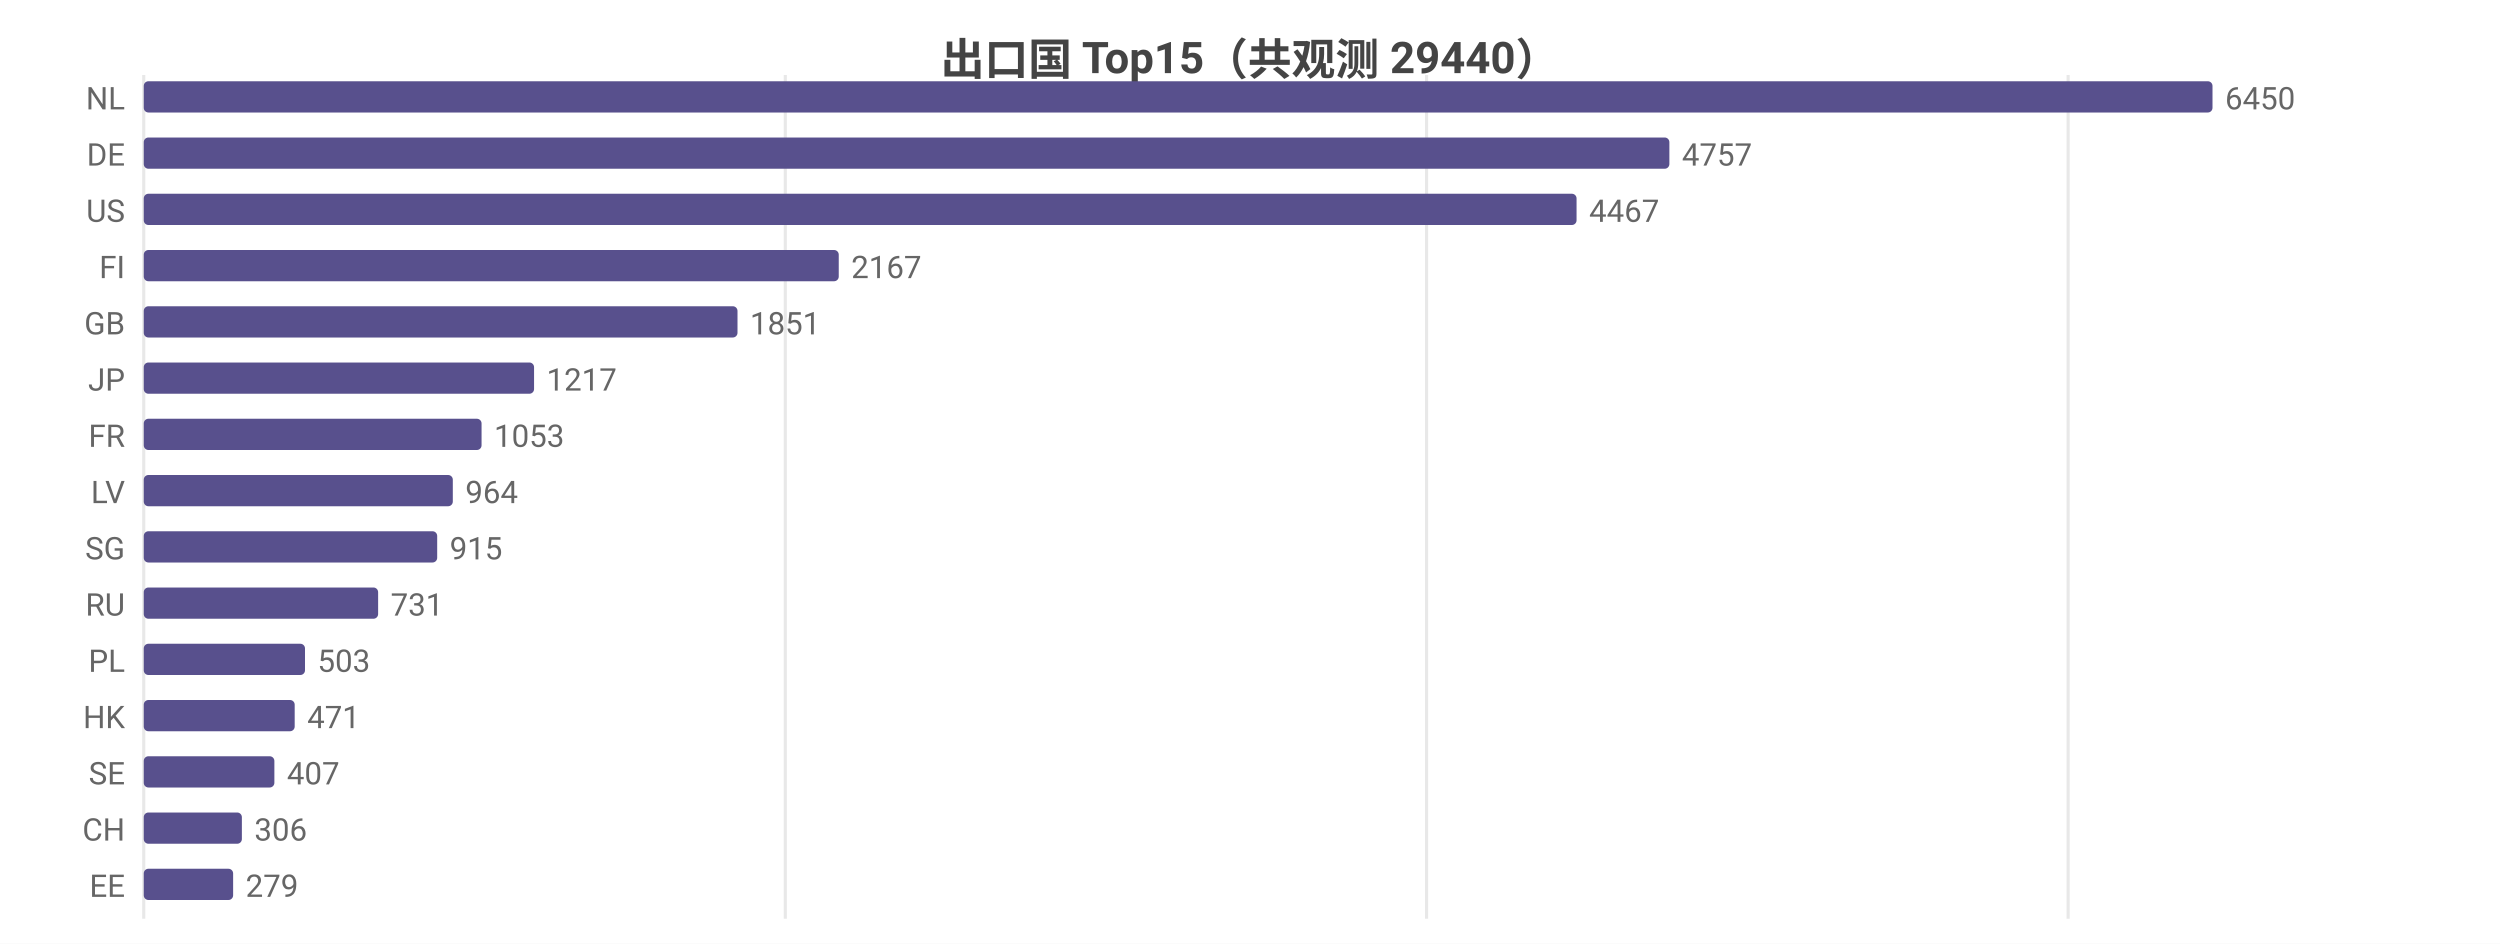
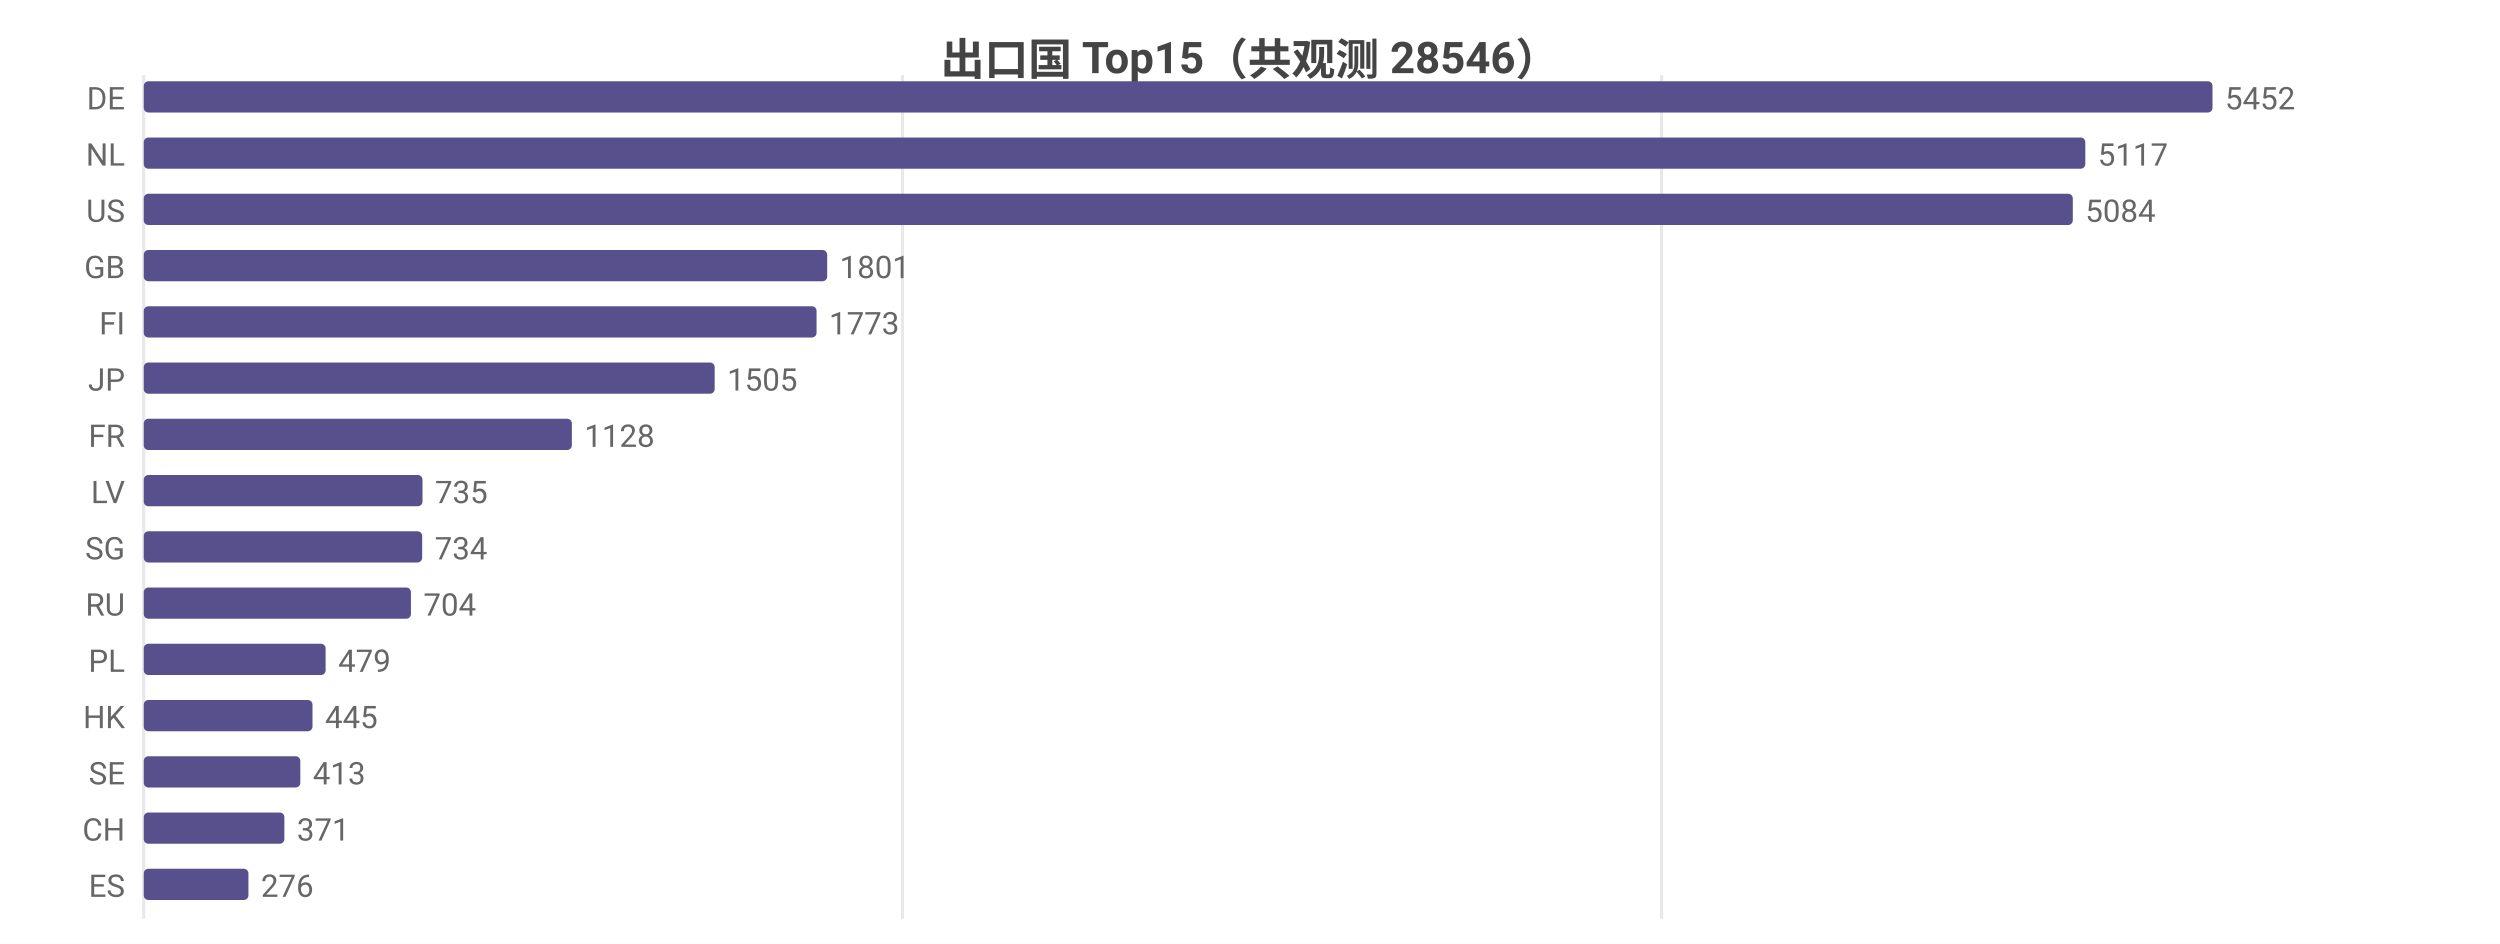
<svg xmlns="http://www.w3.org/2000/svg" width="800" height="302" viewBox="0 0 800 302">
  <rect width="800" height="302" fill="#ffffff" />
  <style>text{font-family:system-ui,-apple-system,'Segoe UI',Roboto,'PingFang SC','Microsoft YaHei','Noto Sans CJK SC',sans-serif}.g{stroke:#e8e8e8;stroke-width:1}.a{stroke:#999;stroke-width:1}.t{font-size:10px;fill:#666}.m{font-size:10px;text-anchor:middle;fill:#666}.e{font-size:10px;text-anchor:end;fill:#666}.l{font-size:11px;fill:#333}.tt{font-size:14px;font-weight:600;text-anchor:middle;fill:#444}.em{font-size:13px;text-anchor:middle;fill:#999}</style>
-   <text class="tt" x="400.0" y="24">出口国 Top15（共观测 29440）</text>
+   <text class="tt" x="400.0" y="24">出口国 Top15（共观测 28546）</text>
  <line class="g" x1="46" y1="24" x2="46" y2="294" />
-   <line class="g" x1="251.3" y1="24" x2="251.3" y2="294" />
-   <line class="g" x1="456.5" y1="24" x2="456.5" y2="294" />
-   <line class="g" x1="661.8" y1="24" x2="661.8" y2="294" />
-   <text class="e" x="40" y="35">NL</text>
+   <line class="g" x1="288.8" y1="24" x2="288.8" y2="294" />
+   <line class="g" x1="531.7" y1="24" x2="531.7" y2="294" />
+   <text class="e" x="40" y="35">DE</text>
  <rect x="46" y="26" width="662" height="10" fill="#58508d" rx="1.5" />
-   <text class="t" x="712" y="35">6450</text>
-   <text class="e" x="40" y="53">DE</text>
-   <rect x="46" y="44" width="488.2" height="10" fill="#58508d" rx="1.5" />
-   <text class="t" x="538.2" y="53">4757</text>
+   <text class="t" x="712" y="35">5452</text>
+   <text class="e" x="40" y="53">NL</text>
+   <rect x="46" y="44" width="621.3" height="10" fill="#58508d" rx="1.5" />
+   <text class="t" x="671.3" y="53">5117</text>
  <text class="e" x="40" y="71">US</text>
-   <rect x="46" y="62" width="458.5" height="10" fill="#58508d" rx="1.5" />
-   <text class="t" x="508.5" y="71">4467</text>
-   <text class="e" x="40" y="89">FI</text>
-   <rect x="46" y="80" width="222.4" height="10" fill="#58508d" rx="1.5" />
-   <text class="t" x="272.4" y="89">2167</text>
-   <text class="e" x="40" y="107">GB</text>
-   <rect x="46" y="98" width="190.0" height="10" fill="#58508d" rx="1.5" />
-   <text class="t" x="240.0" y="107">1851</text>
+   <rect x="46" y="62" width="617.3" height="10" fill="#58508d" rx="1.5" />
+   <text class="t" x="667.3" y="71">5084</text>
+   <text class="e" x="40" y="89">GB</text>
+   <rect x="46" y="80" width="218.7" height="10" fill="#58508d" rx="1.5" />
+   <text class="t" x="268.7" y="89">1801</text>
+   <text class="e" x="40" y="107">FI</text>
+   <rect x="46" y="98" width="215.3" height="10" fill="#58508d" rx="1.5" />
+   <text class="t" x="265.3" y="107">1773</text>
  <text class="e" x="40" y="125">JP</text>
-   <rect x="46" y="116" width="124.9" height="10" fill="#58508d" rx="1.5" />
-   <text class="t" x="174.9" y="125">1217</text>
+   <rect x="46" y="116" width="182.7" height="10" fill="#58508d" rx="1.5" />
+   <text class="t" x="232.7" y="125">1505</text>
  <text class="e" x="40" y="143">FR</text>
-   <rect x="46" y="134" width="108.1" height="10" fill="#58508d" rx="1.5" />
-   <text class="t" x="158.1" y="143">1053</text>
+   <rect x="46" y="134" width="137.0" height="10" fill="#58508d" rx="1.5" />
+   <text class="t" x="187.0" y="143">1128</text>
  <text class="e" x="40" y="161">LV</text>
-   <rect x="46" y="152" width="98.9" height="10" fill="#58508d" rx="1.5" />
-   <text class="t" x="148.9" y="161">964</text>
+   <rect x="46" y="152" width="89.2" height="10" fill="#58508d" rx="1.5" />
+   <text class="t" x="139.2" y="161">735</text>
  <text class="e" x="40" y="179">SG</text>
-   <rect x="46" y="170" width="93.9" height="10" fill="#58508d" rx="1.5" />
-   <text class="t" x="143.9" y="179">915</text>
+   <rect x="46" y="170" width="89.1" height="10" fill="#58508d" rx="1.5" />
+   <text class="t" x="139.1" y="179">734</text>
  <text class="e" x="40" y="197">RU</text>
-   <rect x="46" y="188" width="75.0" height="10" fill="#58508d" rx="1.5" />
-   <text class="t" x="125.0" y="197">731</text>
+   <rect x="46" y="188" width="85.5" height="10" fill="#58508d" rx="1.5" />
+   <text class="t" x="135.5" y="197">704</text>
  <text class="e" x="40" y="215">PL</text>
-   <rect x="46" y="206" width="51.6" height="10" fill="#58508d" rx="1.5" />
-   <text class="t" x="101.6" y="215">503</text>
+   <rect x="46" y="206" width="58.2" height="10" fill="#58508d" rx="1.5" />
+   <text class="t" x="108.2" y="215">479</text>
  <text class="e" x="40" y="233">HK</text>
-   <rect x="46" y="224" width="48.3" height="10" fill="#58508d" rx="1.5" />
-   <text class="t" x="98.3" y="233">471</text>
+   <rect x="46" y="224" width="54.0" height="10" fill="#58508d" rx="1.5" />
+   <text class="t" x="104.0" y="233">445</text>
  <text class="e" x="40" y="251">SE</text>
-   <rect x="46" y="242" width="41.8" height="10" fill="#58508d" rx="1.5" />
-   <text class="t" x="91.8" y="251">407</text>
+   <rect x="46" y="242" width="50.1" height="10" fill="#58508d" rx="1.5" />
+   <text class="t" x="100.1" y="251">413</text>
  <text class="e" x="40" y="269">CH</text>
-   <rect x="46" y="260" width="31.4" height="10" fill="#58508d" rx="1.5" />
-   <text class="t" x="81.4" y="269">306</text>
-   <text class="e" x="40" y="287">EE</text>
-   <rect x="46" y="278" width="28.6" height="10" fill="#58508d" rx="1.5" />
-   <text class="t" x="78.6" y="287">279</text>
+   <rect x="46" y="260" width="45.0" height="10" fill="#58508d" rx="1.5" />
+   <text class="t" x="95.0" y="269">371</text>
+   <text class="e" x="40" y="287">ES</text>
+   <rect x="46" y="278" width="33.5" height="10" fill="#58508d" rx="1.5" />
+   <text class="t" x="83.5" y="287">276</text>
</svg>
